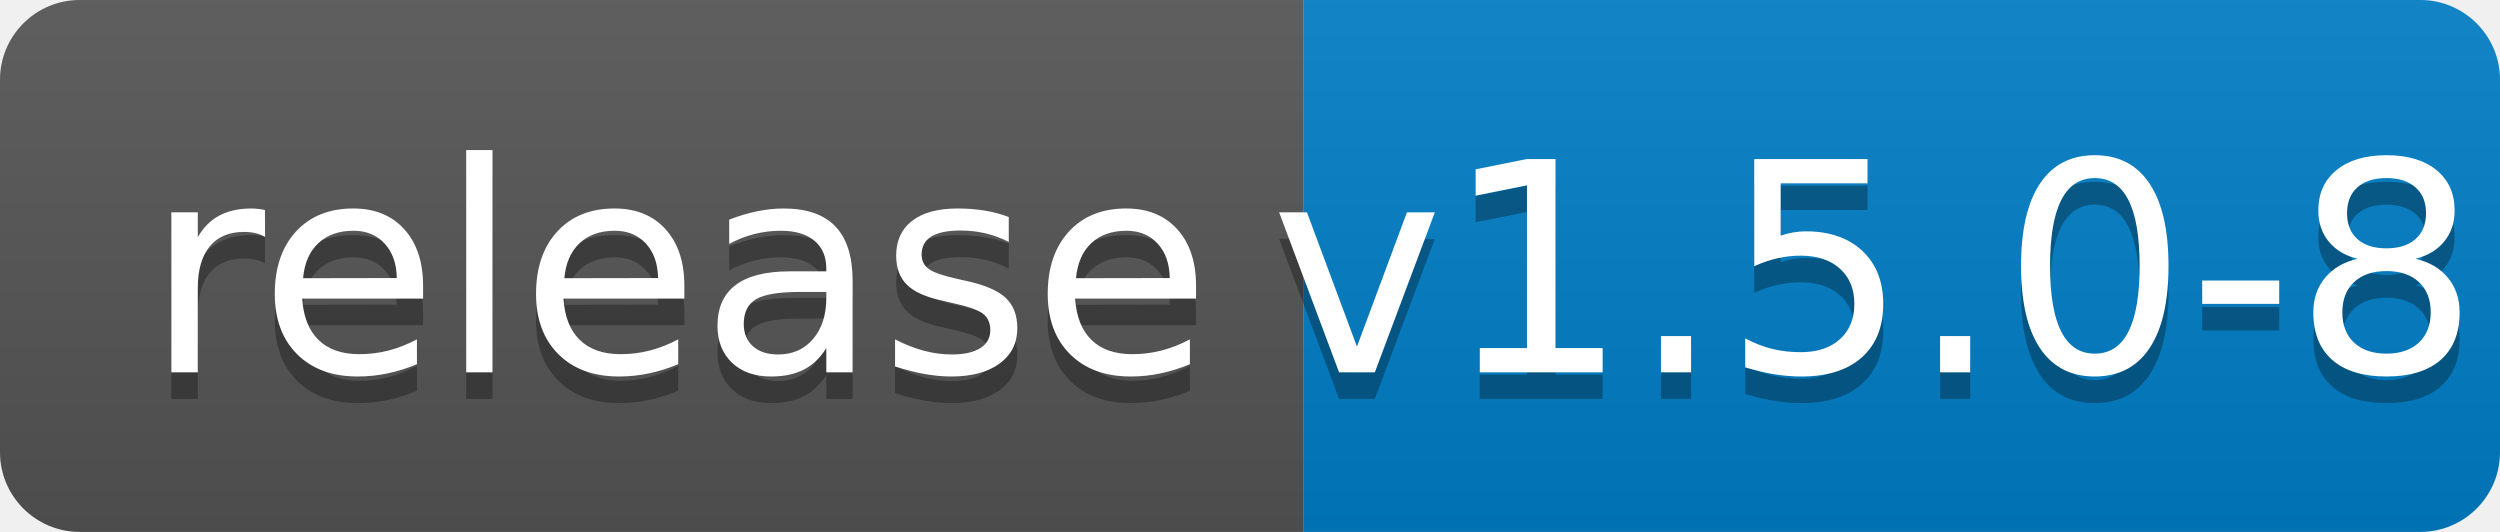
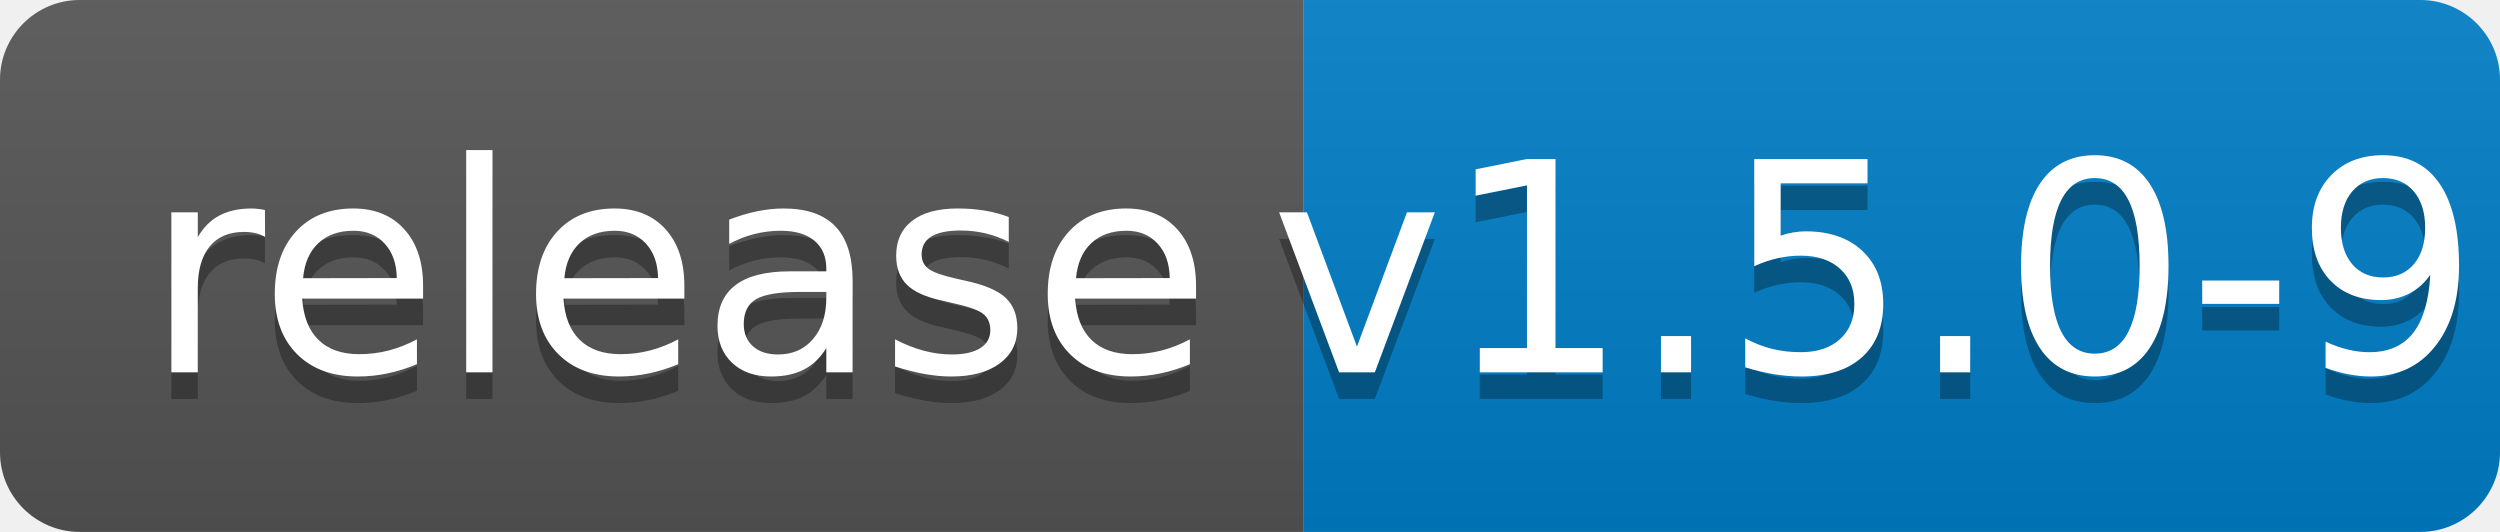
<svg xmlns="http://www.w3.org/2000/svg" width="94" height="20">
  <linearGradient id="b" x2="0" y2="100%">
    <stop offset="0" stop-color="#bbb" stop-opacity=".1" />
    <stop offset="1" stop-opacity=".1" />
  </linearGradient>
  <clipPath id="a">
    <rect width="94" height="20" rx="3" fill="#fff" />
  </clipPath>
  <g clip-path="url(#a)">
    <path fill="#555" d="M0 0h49v20H0z" />
    <path fill="#007ec6" d="M49 0h45v20H49z" />
    <path fill="url(#b)" d="M0 0h94v20H0z" />
  </g>
  <g fill="#fff" text-anchor="middle" font-family="DejaVu Sans,Verdana,Geneva,sans-serif" font-size="110">
    <text x="255" y="150" fill="#010101" fill-opacity=".3" transform="scale(.1)" textLength="390">release</text>
    <text x="255" y="140" transform="scale(.1)" textLength="390">release</text>
-     <text x="705" y="150" fill="#010101" fill-opacity=".3" transform="scale(.1)" textLength="350">v1.5.0-8</text>
-     <text x="705" y="140" transform="scale(.1)" textLength="350">v1.5.0-8</text>
+     <text x="705" y="150" fill="#010101" fill-opacity=".3" transform="scale(.1)" textLength="350">v1.5.0-9</text>
+     <text x="705" y="140" transform="scale(.1)" textLength="350">v1.5.0-9</text>
  </g>
</svg>
